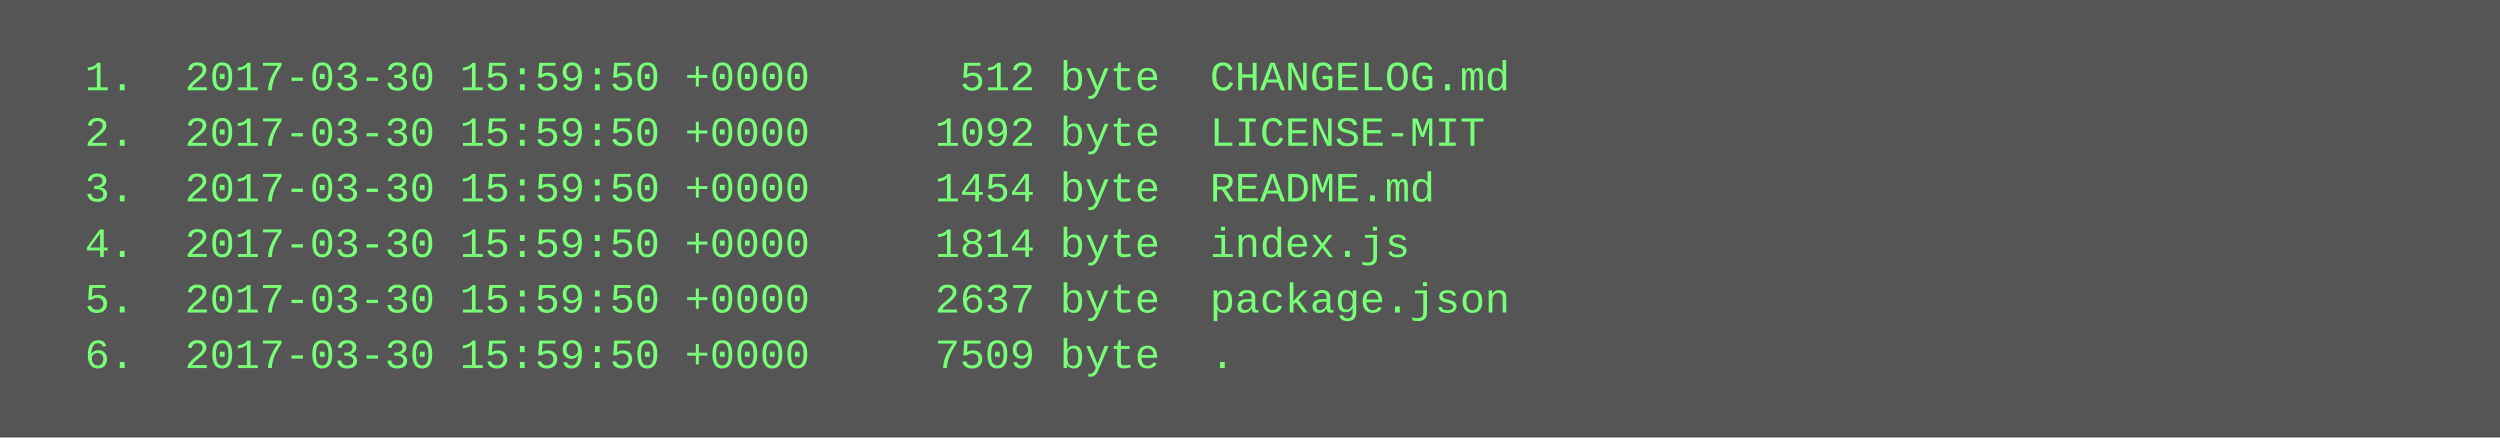
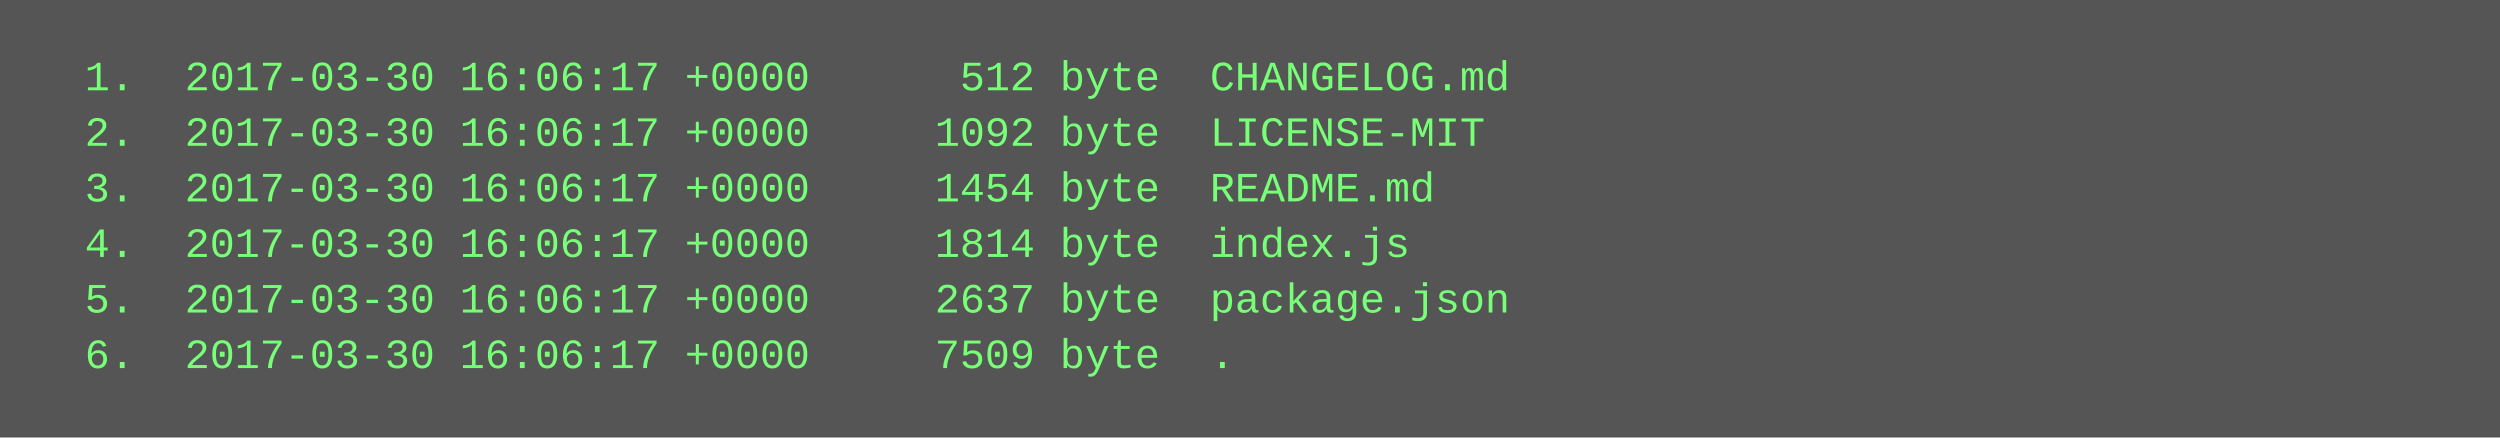
<svg xmlns="http://www.w3.org/2000/svg" height="126" width="720">
  <rect height="126" fill="#555" width="720" />
  <text fill="#7f7" font-family="Courier New" font-size="12" xml:space="preserve">
-     <tspan x="10" y="26">  1.  2017-03-30 15:59:50 +0000      512 byte  CHANGELOG.md</tspan>
-     <tspan x="10" y="42">  2.  2017-03-30 15:59:50 +0000     1092 byte  LICENSE-MIT</tspan>
-     <tspan x="10" y="58">  3.  2017-03-30 15:59:50 +0000     1454 byte  README.md</tspan>
-     <tspan x="10" y="74">  4.  2017-03-30 15:59:50 +0000     1814 byte  index.js</tspan>
-     <tspan x="10" y="90">  5.  2017-03-30 15:59:50 +0000     2637 byte  package.json</tspan>
-     <tspan x="10" y="106">  6.  2017-03-30 15:59:50 +0000     7509 byte  .</tspan>
+     <tspan x="10" y="26">  1.  2017-03-30 16:06:17 +0000      512 byte  CHANGELOG.md</tspan>
+     <tspan x="10" y="42">  2.  2017-03-30 16:06:17 +0000     1092 byte  LICENSE-MIT</tspan>
+     <tspan x="10" y="58">  3.  2017-03-30 16:06:17 +0000     1454 byte  README.md</tspan>
+     <tspan x="10" y="74">  4.  2017-03-30 16:06:17 +0000     1814 byte  index.js</tspan>
+     <tspan x="10" y="90">  5.  2017-03-30 16:06:17 +0000     2637 byte  package.json</tspan>
+     <tspan x="10" y="106">  6.  2017-03-30 16:06:17 +0000     7509 byte  .</tspan>
  </text>
</svg>
